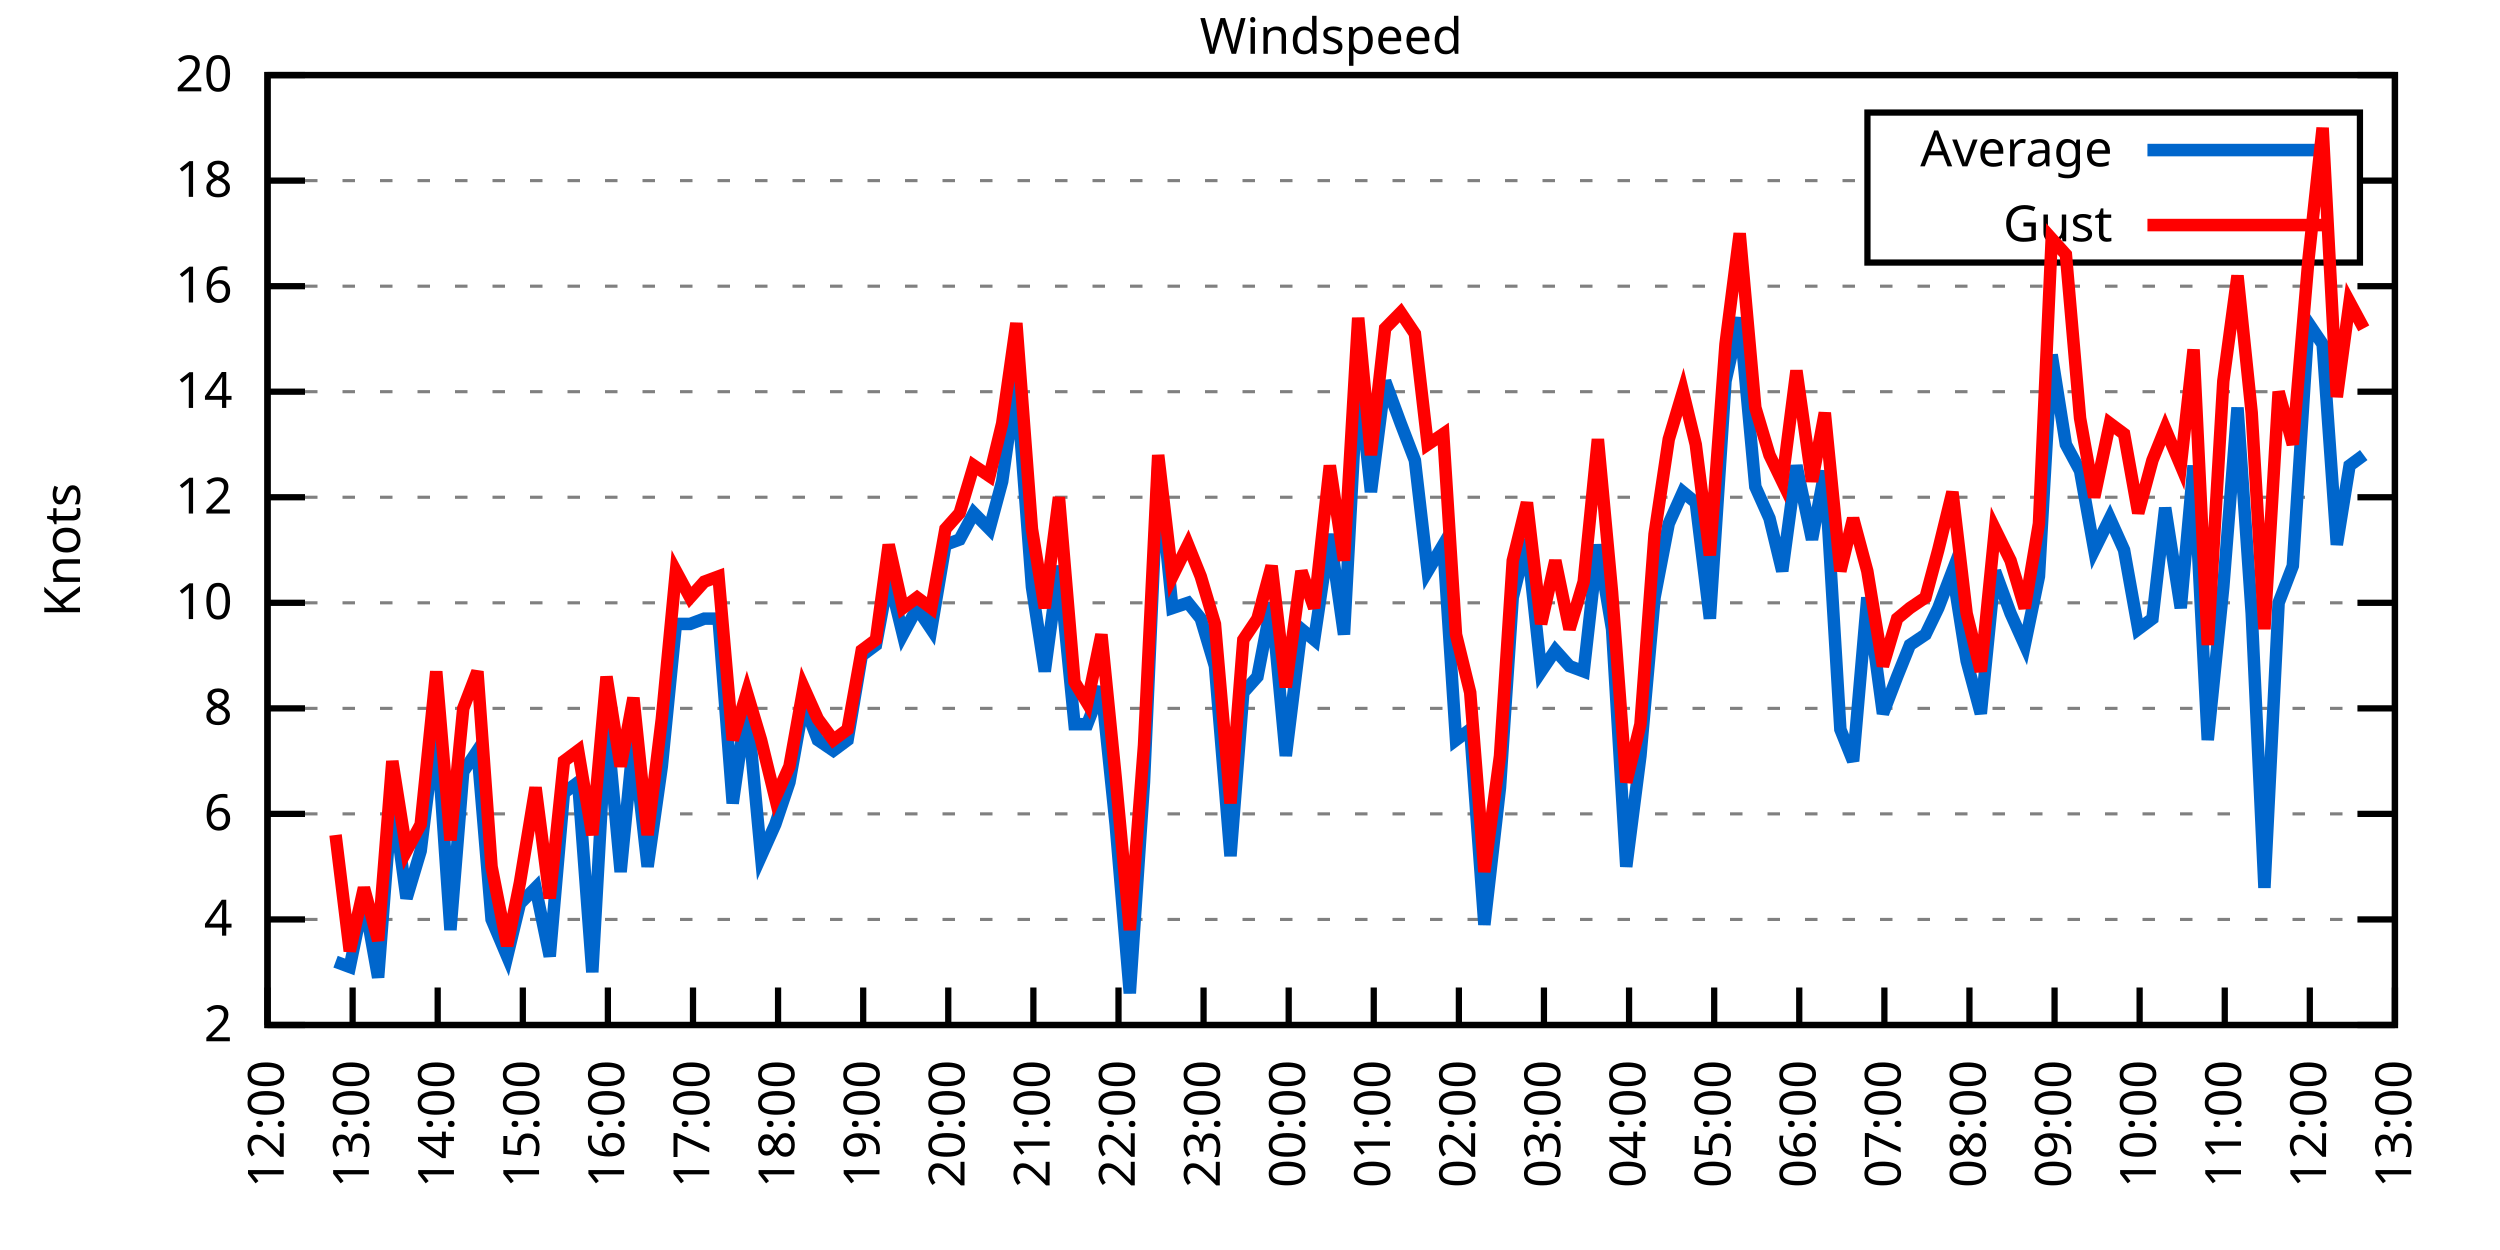
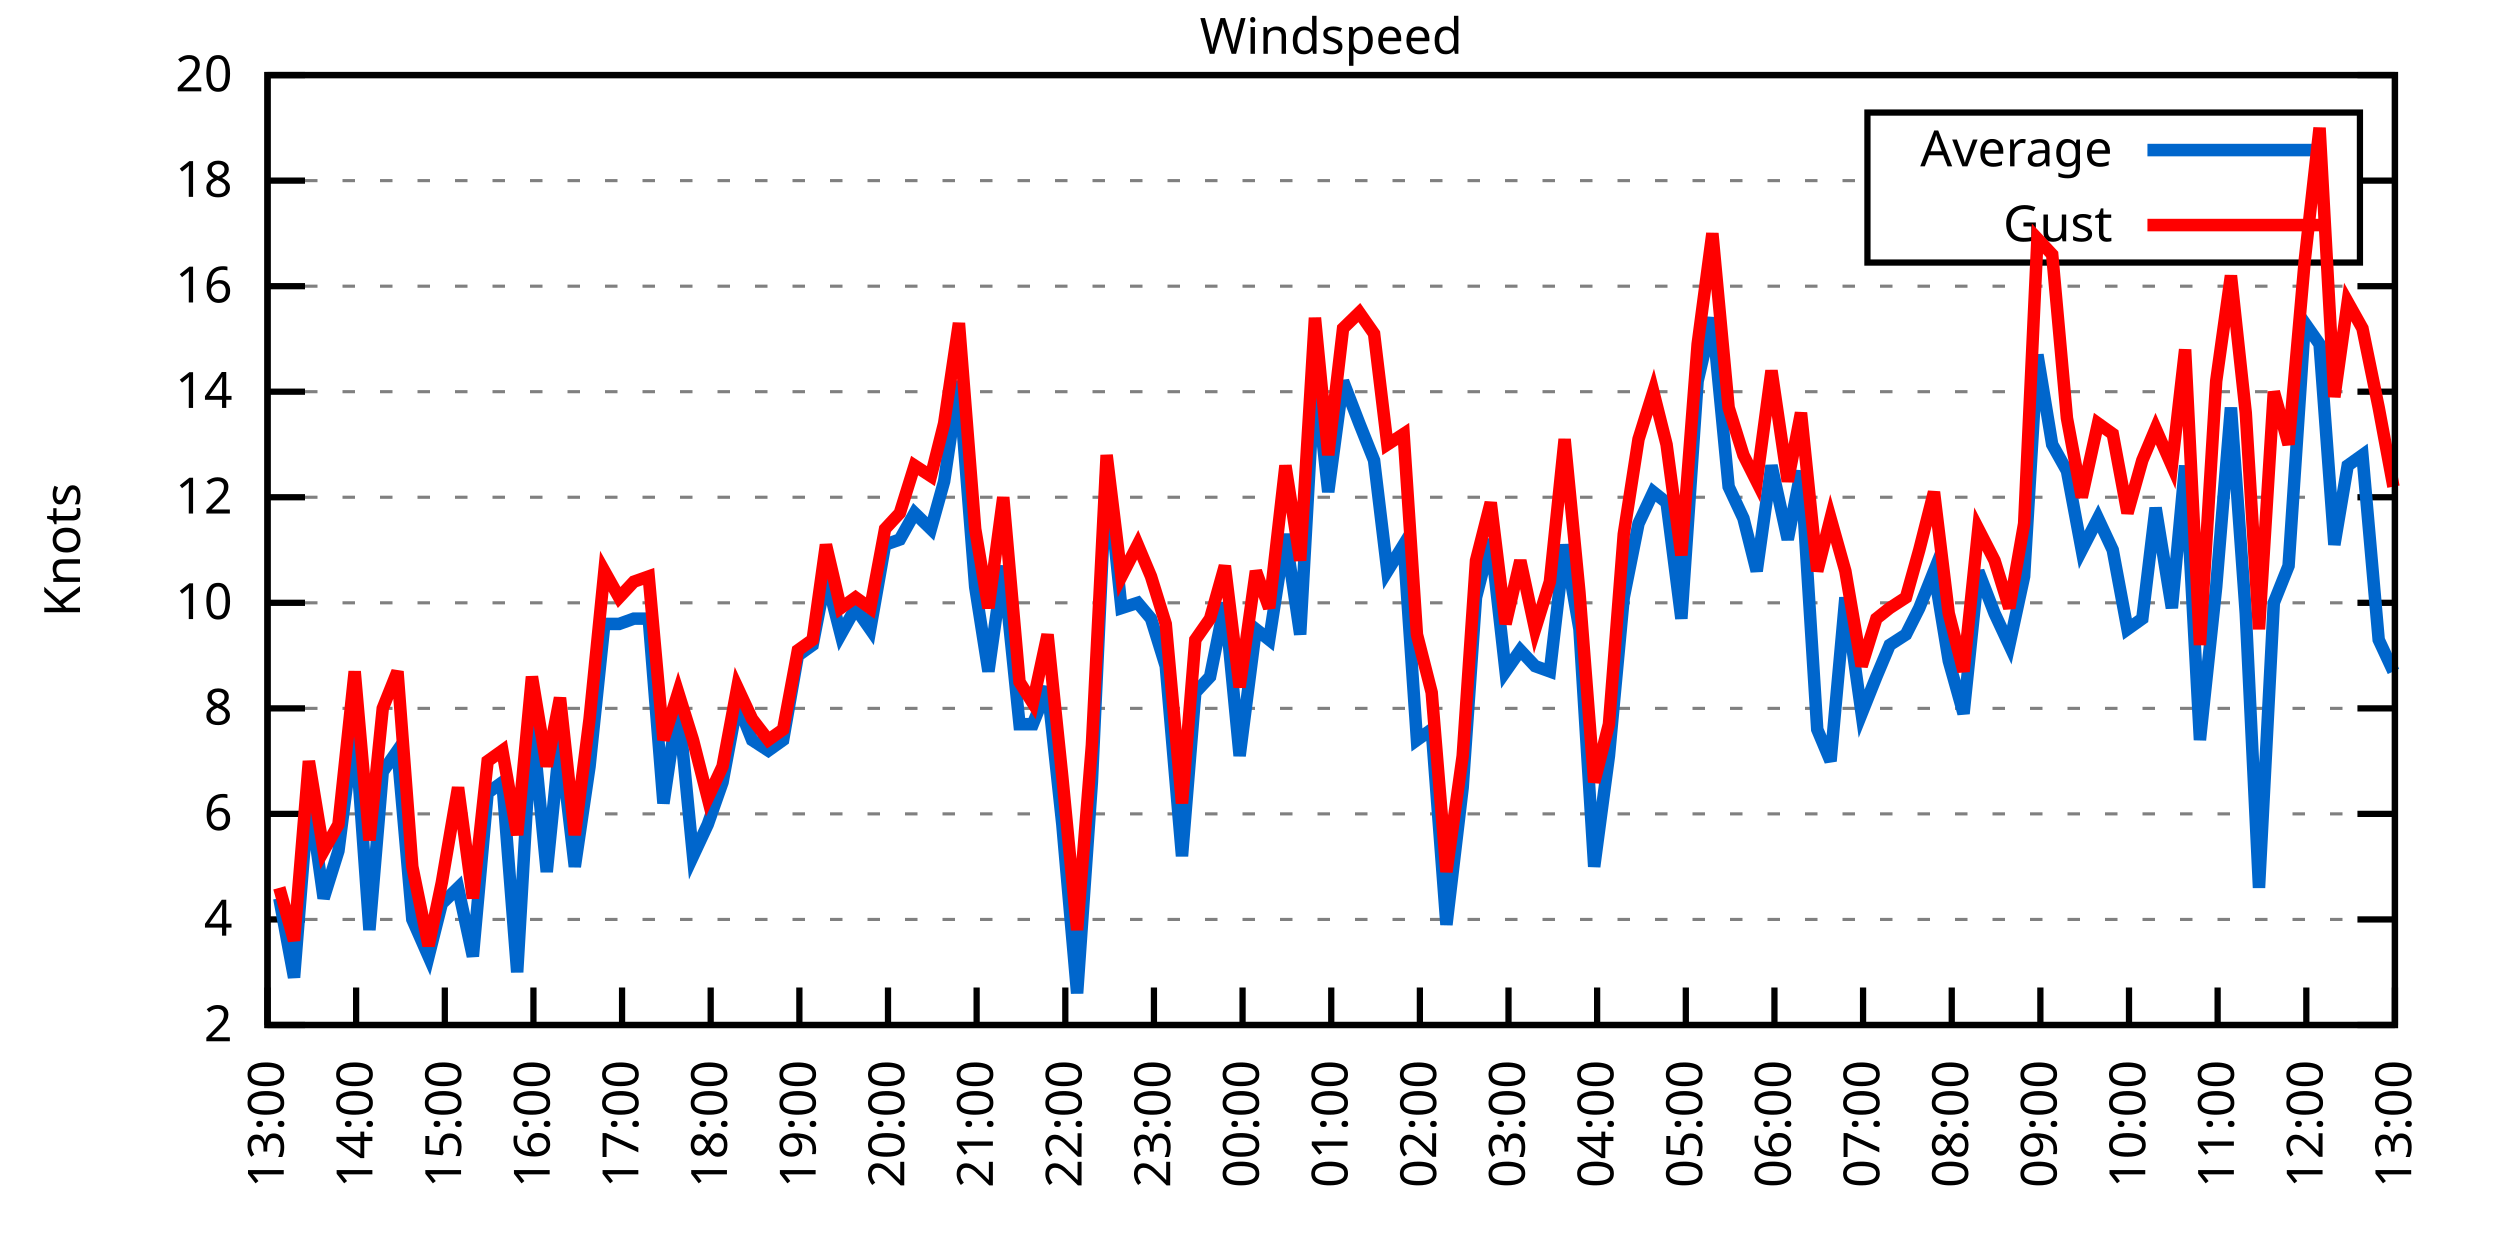
<svg xmlns="http://www.w3.org/2000/svg" xmlns:xlink="http://www.w3.org/1999/xlink" width="400" height="200" viewBox="0 0 400 200">
  <g id="gnuplot_canvas">
    <rect x="0" y="0" width="400" height="200" fill="none" />
    <defs>
      <circle id="gpDot" r="0.5" stroke-width="0.5" stroke="currentColor" />
      <path id="gpPt0" stroke-width="0.333" stroke="currentColor" d="M-1,0 h2 M0,-1 v2" />
      <path id="gpPt1" stroke-width="0.333" stroke="currentColor" d="M-1,-1 L1,1 M1,-1 L-1,1" />
      <path id="gpPt2" stroke-width="0.333" stroke="currentColor" d="M-1,0 L1,0 M0,-1 L0,1 M-1,-1 L1,1 M-1,1 L1,-1" />
      <rect id="gpPt3" stroke-width="0.333" stroke="currentColor" x="-1" y="-1" width="2" height="2" />
      <rect id="gpPt4" stroke-width="0.333" stroke="currentColor" fill="currentColor" x="-1" y="-1" width="2" height="2" />
      <circle id="gpPt5" stroke-width="0.333" stroke="currentColor" cx="0" cy="0" r="1" />
      <use xlink:href="#gpPt5" id="gpPt6" fill="currentColor" stroke="none" />
      <path id="gpPt7" stroke-width="0.333" stroke="currentColor" d="M0,-1.33 L-1.33,0.67 L1.33,0.67 z" />
      <use xlink:href="#gpPt7" id="gpPt8" fill="currentColor" stroke="none" />
      <use xlink:href="#gpPt7" id="gpPt9" stroke="currentColor" transform="rotate(180)" />
      <use xlink:href="#gpPt9" id="gpPt10" fill="currentColor" stroke="none" />
      <use xlink:href="#gpPt3" id="gpPt11" stroke="currentColor" transform="rotate(45)" />
      <use xlink:href="#gpPt11" id="gpPt12" fill="currentColor" stroke="none" />
      <path id="gpPt13" stroke-width="0.333" stroke="currentColor" d="M0,1.330 L1.265,0.411 L0.782,-1.067 L-0.782,-1.076 L-1.265,0.411 z" />
      <use xlink:href="#gpPt13" id="gpPt14" fill="currentColor" stroke="none" />
      <filter id="textbox" filterUnits="objectBoundingBox" x="0" y="0" height="1" width="1">
        <feFlood flood-color="white" flood-opacity="1" result="bgnd" />
        <feComposite in="SourceGraphic" in2="bgnd" operator="atop" />
      </filter>
      <filter id="greybox" filterUnits="objectBoundingBox" x="0" y="0" height="1" width="1">
        <feFlood flood-color="lightgrey" flood-opacity="1" result="grey" />
        <feComposite in="SourceGraphic" in2="grey" operator="atop" />
      </filter>
    </defs>
    <g fill="none" color="white" stroke="currentColor" stroke-width="1.00" stroke-linecap="butt" stroke-linejoin="miter">
</g>
    <g fill="none" color="black" stroke="currentColor" stroke-width="1.00" stroke-linecap="butt" stroke-linejoin="miter">
      <g stroke="none" shape-rendering="crispEdges">
        <polygon fill="rgb(255, 255, 255)" points="42.80,164.00 383.18,164.00 383.18,12.02 42.80,12.02 " />
      </g>
    </g>
    <g fill="none" color="black" stroke="currentColor" stroke-width="1.00" stroke-linecap="butt" stroke-linejoin="miter">
</g>
    <g fill="none" color="black" stroke="black" stroke-width="0.50" stroke-linecap="butt" stroke-linejoin="miter">
</g>
    <g fill="none" color="gray" stroke="currentColor" stroke-width="0.50" stroke-linecap="butt" stroke-linejoin="miter">
      <path stroke="gray" stroke-dasharray="2,4" class="gridline" d="M42.80,164.00 L383.19,164.00  " />
    </g>
    <g fill="none" color="gray" stroke="gray" stroke-width="1.00" stroke-linecap="butt" stroke-linejoin="miter">
</g>
    <g fill="none" color="black" stroke="currentColor" stroke-width="1.00" stroke-linecap="butt" stroke-linejoin="miter">
      <path stroke="black" d="M42.80,164.00 L48.80,164.00 M383.19,164.00 L377.19,164.00  " />
      <g transform="translate(37.20,166.60)" stroke="none" fill="black" font-family="Sans" font-size="8.00" text-anchor="end">
        <text>
          <tspan font-family="Sans"> 2</tspan>
        </text>
      </g>
    </g>
    <g fill="none" color="black" stroke="currentColor" stroke-width="1.00" stroke-linecap="butt" stroke-linejoin="miter">
</g>
    <g fill="none" color="black" stroke="black" stroke-width="0.50" stroke-linecap="butt" stroke-linejoin="miter">
</g>
    <g fill="none" color="gray" stroke="currentColor" stroke-width="0.50" stroke-linecap="butt" stroke-linejoin="miter">
      <path stroke="gray" stroke-dasharray="2,4" class="gridline" d="M42.80,147.11 L383.19,147.11  " />
    </g>
    <g fill="none" color="gray" stroke="gray" stroke-width="1.00" stroke-linecap="butt" stroke-linejoin="miter">
</g>
    <g fill="none" color="black" stroke="currentColor" stroke-width="1.00" stroke-linecap="butt" stroke-linejoin="miter">
      <path stroke="black" d="M42.80,147.11 L48.80,147.11 M383.19,147.11 L377.19,147.11  " />
      <g transform="translate(37.20,149.71)" stroke="none" fill="black" font-family="Sans" font-size="8.00" text-anchor="end">
        <text>
          <tspan font-family="Sans"> 4</tspan>
        </text>
      </g>
    </g>
    <g fill="none" color="black" stroke="currentColor" stroke-width="1.00" stroke-linecap="butt" stroke-linejoin="miter">
</g>
    <g fill="none" color="black" stroke="black" stroke-width="0.50" stroke-linecap="butt" stroke-linejoin="miter">
</g>
    <g fill="none" color="gray" stroke="currentColor" stroke-width="0.50" stroke-linecap="butt" stroke-linejoin="miter">
      <path stroke="gray" stroke-dasharray="2,4" class="gridline" d="M42.80,130.22 L383.19,130.22  " />
    </g>
    <g fill="none" color="gray" stroke="gray" stroke-width="1.00" stroke-linecap="butt" stroke-linejoin="miter">
</g>
    <g fill="none" color="black" stroke="currentColor" stroke-width="1.00" stroke-linecap="butt" stroke-linejoin="miter">
      <path stroke="black" d="M42.80,130.22 L48.80,130.22 M383.19,130.22 L377.19,130.22  " />
      <g transform="translate(37.20,132.82)" stroke="none" fill="black" font-family="Sans" font-size="8.00" text-anchor="end">
        <text>
          <tspan font-family="Sans"> 6</tspan>
        </text>
      </g>
    </g>
    <g fill="none" color="black" stroke="currentColor" stroke-width="1.00" stroke-linecap="butt" stroke-linejoin="miter">
</g>
    <g fill="none" color="black" stroke="black" stroke-width="0.50" stroke-linecap="butt" stroke-linejoin="miter">
</g>
    <g fill="none" color="gray" stroke="currentColor" stroke-width="0.50" stroke-linecap="butt" stroke-linejoin="miter">
      <path stroke="gray" stroke-dasharray="2,4" class="gridline" d="M42.80,113.34 L383.19,113.34  " />
    </g>
    <g fill="none" color="gray" stroke="gray" stroke-width="1.00" stroke-linecap="butt" stroke-linejoin="miter">
</g>
    <g fill="none" color="black" stroke="currentColor" stroke-width="1.00" stroke-linecap="butt" stroke-linejoin="miter">
      <path stroke="black" d="M42.80,113.34 L48.80,113.34 M383.19,113.34 L377.19,113.34  " />
      <g transform="translate(37.20,115.94)" stroke="none" fill="black" font-family="Sans" font-size="8.00" text-anchor="end">
        <text>
          <tspan font-family="Sans"> 8</tspan>
        </text>
      </g>
    </g>
    <g fill="none" color="black" stroke="currentColor" stroke-width="1.00" stroke-linecap="butt" stroke-linejoin="miter">
</g>
    <g fill="none" color="black" stroke="black" stroke-width="0.50" stroke-linecap="butt" stroke-linejoin="miter">
</g>
    <g fill="none" color="gray" stroke="currentColor" stroke-width="0.50" stroke-linecap="butt" stroke-linejoin="miter">
      <path stroke="gray" stroke-dasharray="2,4" class="gridline" d="M42.80,96.45 L383.19,96.45  " />
    </g>
    <g fill="none" color="gray" stroke="gray" stroke-width="1.00" stroke-linecap="butt" stroke-linejoin="miter">
</g>
    <g fill="none" color="black" stroke="currentColor" stroke-width="1.00" stroke-linecap="butt" stroke-linejoin="miter">
      <path stroke="black" d="M42.80,96.45 L48.80,96.45 M383.19,96.45 L377.19,96.45  " />
      <g transform="translate(37.20,99.05)" stroke="none" fill="black" font-family="Sans" font-size="8.00" text-anchor="end">
        <text>
          <tspan font-family="Sans"> 10</tspan>
        </text>
      </g>
    </g>
    <g fill="none" color="black" stroke="currentColor" stroke-width="1.00" stroke-linecap="butt" stroke-linejoin="miter">
</g>
    <g fill="none" color="black" stroke="black" stroke-width="0.50" stroke-linecap="butt" stroke-linejoin="miter">
</g>
    <g fill="none" color="gray" stroke="currentColor" stroke-width="0.50" stroke-linecap="butt" stroke-linejoin="miter">
      <path stroke="gray" stroke-dasharray="2,4" class="gridline" d="M42.80,79.56 L383.19,79.56  " />
    </g>
    <g fill="none" color="gray" stroke="gray" stroke-width="1.00" stroke-linecap="butt" stroke-linejoin="miter">
</g>
    <g fill="none" color="black" stroke="currentColor" stroke-width="1.00" stroke-linecap="butt" stroke-linejoin="miter">
      <path stroke="black" d="M42.80,79.56 L48.80,79.56 M383.19,79.56 L377.19,79.56  " />
      <g transform="translate(37.20,82.16)" stroke="none" fill="black" font-family="Sans" font-size="8.00" text-anchor="end">
        <text>
          <tspan font-family="Sans"> 12</tspan>
        </text>
      </g>
    </g>
    <g fill="none" color="black" stroke="currentColor" stroke-width="1.00" stroke-linecap="butt" stroke-linejoin="miter">
</g>
    <g fill="none" color="black" stroke="black" stroke-width="0.50" stroke-linecap="butt" stroke-linejoin="miter">
</g>
    <g fill="none" color="gray" stroke="currentColor" stroke-width="0.50" stroke-linecap="butt" stroke-linejoin="miter">
      <path stroke="gray" stroke-dasharray="2,4" class="gridline" d="M42.80,62.67 L383.19,62.67  " />
    </g>
    <g fill="none" color="gray" stroke="gray" stroke-width="1.00" stroke-linecap="butt" stroke-linejoin="miter">
</g>
    <g fill="none" color="black" stroke="currentColor" stroke-width="1.00" stroke-linecap="butt" stroke-linejoin="miter">
      <path stroke="black" d="M42.80,62.67 L48.80,62.67 M383.19,62.67 L377.19,62.67  " />
      <g transform="translate(37.20,65.27)" stroke="none" fill="black" font-family="Sans" font-size="8.00" text-anchor="end">
        <text>
          <tspan font-family="Sans"> 14</tspan>
        </text>
      </g>
    </g>
    <g fill="none" color="black" stroke="currentColor" stroke-width="1.00" stroke-linecap="butt" stroke-linejoin="miter">
</g>
    <g fill="none" color="black" stroke="black" stroke-width="0.50" stroke-linecap="butt" stroke-linejoin="miter">
</g>
    <g fill="none" color="gray" stroke="currentColor" stroke-width="0.50" stroke-linecap="butt" stroke-linejoin="miter">
      <path stroke="gray" stroke-dasharray="2,4" class="gridline" d="M42.80,45.79 L383.19,45.79  " />
    </g>
    <g fill="none" color="gray" stroke="gray" stroke-width="1.00" stroke-linecap="butt" stroke-linejoin="miter">
</g>
    <g fill="none" color="black" stroke="currentColor" stroke-width="1.00" stroke-linecap="butt" stroke-linejoin="miter">
      <path stroke="black" d="M42.80,45.79 L48.80,45.79 M383.19,45.79 L377.19,45.79  " />
      <g transform="translate(37.20,48.39)" stroke="none" fill="black" font-family="Sans" font-size="8.00" text-anchor="end">
        <text>
          <tspan font-family="Sans"> 16</tspan>
        </text>
      </g>
    </g>
    <g fill="none" color="black" stroke="currentColor" stroke-width="1.00" stroke-linecap="butt" stroke-linejoin="miter">
</g>
    <g fill="none" color="black" stroke="black" stroke-width="0.50" stroke-linecap="butt" stroke-linejoin="miter">
</g>
    <g fill="none" color="gray" stroke="currentColor" stroke-width="0.50" stroke-linecap="butt" stroke-linejoin="miter">
      <path stroke="gray" stroke-dasharray="2,4" class="gridline" d="M42.80,28.90 L298.79,28.90 M377.59,28.90 L383.19,28.90  " />
    </g>
    <g fill="none" color="gray" stroke="gray" stroke-width="1.00" stroke-linecap="butt" stroke-linejoin="miter">
</g>
    <g fill="none" color="black" stroke="currentColor" stroke-width="1.00" stroke-linecap="butt" stroke-linejoin="miter">
      <path stroke="black" d="M42.80,28.90 L48.80,28.90 M383.19,28.90 L377.19,28.90  " />
      <g transform="translate(37.20,31.50)" stroke="none" fill="black" font-family="Sans" font-size="8.00" text-anchor="end">
        <text>
          <tspan font-family="Sans"> 18</tspan>
        </text>
      </g>
    </g>
    <g fill="none" color="black" stroke="currentColor" stroke-width="1.00" stroke-linecap="butt" stroke-linejoin="miter">
</g>
    <g fill="none" color="black" stroke="black" stroke-width="0.50" stroke-linecap="butt" stroke-linejoin="miter">
</g>
    <g fill="none" color="gray" stroke="currentColor" stroke-width="0.50" stroke-linecap="butt" stroke-linejoin="miter">
      <path stroke="gray" stroke-dasharray="2,4" class="gridline" d="M42.80,12.01 L383.19,12.01  " />
    </g>
    <g fill="none" color="gray" stroke="gray" stroke-width="1.00" stroke-linecap="butt" stroke-linejoin="miter">
</g>
    <g fill="none" color="black" stroke="currentColor" stroke-width="1.00" stroke-linecap="butt" stroke-linejoin="miter">
      <path stroke="black" d="M42.80,12.01 L48.80,12.01 M383.19,12.01 L377.19,12.01  " />
      <g transform="translate(37.20,14.61)" stroke="none" fill="black" font-family="Sans" font-size="8.00" text-anchor="end">
        <text>
          <tspan font-family="Sans"> 20</tspan>
        </text>
      </g>
    </g>
    <g fill="none" color="black" stroke="currentColor" stroke-width="1.00" stroke-linecap="butt" stroke-linejoin="miter">
      <path stroke="black" d="M42.80,164.00 L42.80,158.00  " />
      <g transform="translate(45.40,169.60) rotate(270.00)" stroke="none" fill="black" font-family="Sans" font-size="8.00" text-anchor="end">
        <text>
-           <tspan font-family="Sans">12:00</tspan>
-         </text>
-       </g>
-     </g>
-     <g fill="none" color="black" stroke="currentColor" stroke-width="1.00" stroke-linecap="butt" stroke-linejoin="miter">
-       <path stroke="black" d="M56.42,164.00 L56.42,158.00  " />
-       <g transform="translate(59.02,169.60) rotate(270.00)" stroke="none" fill="black" font-family="Sans" font-size="8.00" text-anchor="end">
-         <text>
          <tspan font-family="Sans">13:00</tspan>
        </text>
      </g>
    </g>
    <g fill="none" color="black" stroke="currentColor" stroke-width="1.00" stroke-linecap="butt" stroke-linejoin="miter">
-       <path stroke="black" d="M70.03,164.00 L70.03,158.00  " />
-       <g transform="translate(72.63,169.60) rotate(270.00)" stroke="none" fill="black" font-family="Sans" font-size="8.00" text-anchor="end">
+       <path stroke="black" d="M56.98,164.00 L56.98,158.00  " />
+       <g transform="translate(59.58,169.60) rotate(270.00)" stroke="none" fill="black" font-family="Sans" font-size="8.00" text-anchor="end">
        <text>
          <tspan font-family="Sans">14:00</tspan>
        </text>
      </g>
    </g>
    <g fill="none" color="black" stroke="currentColor" stroke-width="1.00" stroke-linecap="butt" stroke-linejoin="miter">
-       <path stroke="black" d="M83.65,164.00 L83.65,158.00  " />
-       <g transform="translate(86.25,169.60) rotate(270.00)" stroke="none" fill="black" font-family="Sans" font-size="8.00" text-anchor="end">
+       <path stroke="black" d="M71.17,164.00 L71.17,158.00  " />
+       <g transform="translate(73.77,169.60) rotate(270.00)" stroke="none" fill="black" font-family="Sans" font-size="8.00" text-anchor="end">
        <text>
          <tspan font-family="Sans">15:00</tspan>
        </text>
      </g>
    </g>
    <g fill="none" color="black" stroke="currentColor" stroke-width="1.00" stroke-linecap="butt" stroke-linejoin="miter">
-       <path stroke="black" d="M97.26,164.00 L97.26,158.00  " />
-       <g transform="translate(99.86,169.60) rotate(270.00)" stroke="none" fill="black" font-family="Sans" font-size="8.00" text-anchor="end">
+       <path stroke="black" d="M85.35,164.00 L85.35,158.00  " />
+       <g transform="translate(87.95,169.60) rotate(270.00)" stroke="none" fill="black" font-family="Sans" font-size="8.00" text-anchor="end">
        <text>
          <tspan font-family="Sans">16:00</tspan>
        </text>
      </g>
    </g>
    <g fill="none" color="black" stroke="currentColor" stroke-width="1.00" stroke-linecap="butt" stroke-linejoin="miter">
-       <path stroke="black" d="M110.88,164.00 L110.88,158.00  " />
-       <g transform="translate(113.48,169.60) rotate(270.00)" stroke="none" fill="black" font-family="Sans" font-size="8.00" text-anchor="end">
+       <path stroke="black" d="M99.53,164.00 L99.53,158.00  " />
+       <g transform="translate(102.13,169.60) rotate(270.00)" stroke="none" fill="black" font-family="Sans" font-size="8.00" text-anchor="end">
        <text>
          <tspan font-family="Sans">17:00</tspan>
        </text>
      </g>
    </g>
    <g fill="none" color="black" stroke="currentColor" stroke-width="1.00" stroke-linecap="butt" stroke-linejoin="miter">
-       <path stroke="black" d="M124.49,164.00 L124.49,158.00  " />
-       <g transform="translate(127.09,169.60) rotate(270.00)" stroke="none" fill="black" font-family="Sans" font-size="8.00" text-anchor="end">
+       <path stroke="black" d="M113.71,164.00 L113.71,158.00  " />
+       <g transform="translate(116.31,169.60) rotate(270.00)" stroke="none" fill="black" font-family="Sans" font-size="8.00" text-anchor="end">
        <text>
          <tspan font-family="Sans">18:00</tspan>
        </text>
      </g>
    </g>
    <g fill="none" color="black" stroke="currentColor" stroke-width="1.00" stroke-linecap="butt" stroke-linejoin="miter">
-       <path stroke="black" d="M138.11,164.00 L138.11,158.00  " />
-       <g transform="translate(140.71,169.60) rotate(270.00)" stroke="none" fill="black" font-family="Sans" font-size="8.00" text-anchor="end">
+       <path stroke="black" d="M127.90,164.00 L127.90,158.00  " />
+       <g transform="translate(130.50,169.60) rotate(270.00)" stroke="none" fill="black" font-family="Sans" font-size="8.00" text-anchor="end">
        <text>
          <tspan font-family="Sans">19:00</tspan>
        </text>
      </g>
    </g>
    <g fill="none" color="black" stroke="currentColor" stroke-width="1.00" stroke-linecap="butt" stroke-linejoin="miter">
-       <path stroke="black" d="M151.72,164.00 L151.72,158.00  " />
-       <g transform="translate(154.32,169.60) rotate(270.00)" stroke="none" fill="black" font-family="Sans" font-size="8.00" text-anchor="end">
+       <path stroke="black" d="M142.08,164.00 L142.08,158.00  " />
+       <g transform="translate(144.68,169.60) rotate(270.00)" stroke="none" fill="black" font-family="Sans" font-size="8.00" text-anchor="end">
        <text>
          <tspan font-family="Sans">20:00</tspan>
        </text>
      </g>
    </g>
    <g fill="none" color="black" stroke="currentColor" stroke-width="1.00" stroke-linecap="butt" stroke-linejoin="miter">
-       <path stroke="black" d="M165.34,164.00 L165.34,158.00  " />
-       <g transform="translate(167.94,169.60) rotate(270.00)" stroke="none" fill="black" font-family="Sans" font-size="8.00" text-anchor="end">
+       <path stroke="black" d="M156.26,164.00 L156.26,158.00  " />
+       <g transform="translate(158.86,169.60) rotate(270.00)" stroke="none" fill="black" font-family="Sans" font-size="8.00" text-anchor="end">
        <text>
          <tspan font-family="Sans">21:00</tspan>
        </text>
      </g>
    </g>
    <g fill="none" color="black" stroke="currentColor" stroke-width="1.00" stroke-linecap="butt" stroke-linejoin="miter">
-       <path stroke="black" d="M178.96,164.00 L178.96,158.00  " />
-       <g transform="translate(181.56,169.60) rotate(270.00)" stroke="none" fill="black" font-family="Sans" font-size="8.00" text-anchor="end">
+       <path stroke="black" d="M170.45,164.00 L170.45,158.00  " />
+       <g transform="translate(173.05,169.60) rotate(270.00)" stroke="none" fill="black" font-family="Sans" font-size="8.00" text-anchor="end">
        <text>
          <tspan font-family="Sans">22:00</tspan>
        </text>
      </g>
    </g>
    <g fill="none" color="black" stroke="currentColor" stroke-width="1.00" stroke-linecap="butt" stroke-linejoin="miter">
-       <path stroke="black" d="M192.57,164.00 L192.57,158.00  " />
-       <g transform="translate(195.17,169.60) rotate(270.00)" stroke="none" fill="black" font-family="Sans" font-size="8.00" text-anchor="end">
+       <path stroke="black" d="M184.63,164.00 L184.63,158.00  " />
+       <g transform="translate(187.23,169.60) rotate(270.00)" stroke="none" fill="black" font-family="Sans" font-size="8.00" text-anchor="end">
        <text>
          <tspan font-family="Sans">23:00</tspan>
        </text>
      </g>
    </g>
    <g fill="none" color="black" stroke="currentColor" stroke-width="1.00" stroke-linecap="butt" stroke-linejoin="miter">
-       <path stroke="black" d="M206.19,164.00 L206.19,158.00  " />
-       <g transform="translate(208.79,169.60) rotate(270.00)" stroke="none" fill="black" font-family="Sans" font-size="8.00" text-anchor="end">
+       <path stroke="black" d="M198.81,164.00 L198.81,158.00  " />
+       <g transform="translate(201.41,169.60) rotate(270.00)" stroke="none" fill="black" font-family="Sans" font-size="8.00" text-anchor="end">
        <text>
          <tspan font-family="Sans">00:00</tspan>
        </text>
      </g>
    </g>
    <g fill="none" color="black" stroke="currentColor" stroke-width="1.00" stroke-linecap="butt" stroke-linejoin="miter">
-       <path stroke="black" d="M219.80,164.00 L219.80,158.00  " />
-       <g transform="translate(222.40,169.60) rotate(270.00)" stroke="none" fill="black" font-family="Sans" font-size="8.00" text-anchor="end">
+       <path stroke="black" d="M213.00,164.00 L213.00,158.00  " />
+       <g transform="translate(215.60,169.60) rotate(270.00)" stroke="none" fill="black" font-family="Sans" font-size="8.00" text-anchor="end">
        <text>
          <tspan font-family="Sans">01:00</tspan>
        </text>
      </g>
    </g>
    <g fill="none" color="black" stroke="currentColor" stroke-width="1.00" stroke-linecap="butt" stroke-linejoin="miter">
-       <path stroke="black" d="M233.42,164.00 L233.42,158.00  " />
-       <g transform="translate(236.02,169.60) rotate(270.00)" stroke="none" fill="black" font-family="Sans" font-size="8.00" text-anchor="end">
+       <path stroke="black" d="M227.18,164.00 L227.18,158.00  " />
+       <g transform="translate(229.78,169.60) rotate(270.00)" stroke="none" fill="black" font-family="Sans" font-size="8.00" text-anchor="end">
        <text>
          <tspan font-family="Sans">02:00</tspan>
        </text>
      </g>
    </g>
    <g fill="none" color="black" stroke="currentColor" stroke-width="1.00" stroke-linecap="butt" stroke-linejoin="miter">
-       <path stroke="black" d="M247.03,164.00 L247.03,158.00  " />
-       <g transform="translate(249.63,169.60) rotate(270.00)" stroke="none" fill="black" font-family="Sans" font-size="8.00" text-anchor="end">
+       <path stroke="black" d="M241.36,164.00 L241.36,158.00  " />
+       <g transform="translate(243.96,169.60) rotate(270.00)" stroke="none" fill="black" font-family="Sans" font-size="8.00" text-anchor="end">
        <text>
          <tspan font-family="Sans">03:00</tspan>
        </text>
      </g>
    </g>
    <g fill="none" color="black" stroke="currentColor" stroke-width="1.00" stroke-linecap="butt" stroke-linejoin="miter">
-       <path stroke="black" d="M260.65,164.00 L260.65,158.00  " />
-       <g transform="translate(263.25,169.60) rotate(270.00)" stroke="none" fill="black" font-family="Sans" font-size="8.00" text-anchor="end">
+       <path stroke="black" d="M255.54,164.00 L255.54,158.00  " />
+       <g transform="translate(258.14,169.60) rotate(270.00)" stroke="none" fill="black" font-family="Sans" font-size="8.00" text-anchor="end">
        <text>
          <tspan font-family="Sans">04:00</tspan>
        </text>
      </g>
    </g>
    <g fill="none" color="black" stroke="currentColor" stroke-width="1.00" stroke-linecap="butt" stroke-linejoin="miter">
-       <path stroke="black" d="M274.27,164.00 L274.27,158.00  " />
-       <g transform="translate(276.87,169.60) rotate(270.00)" stroke="none" fill="black" font-family="Sans" font-size="8.00" text-anchor="end">
+       <path stroke="black" d="M269.73,164.00 L269.73,158.00  " />
+       <g transform="translate(272.33,169.60) rotate(270.00)" stroke="none" fill="black" font-family="Sans" font-size="8.00" text-anchor="end">
        <text>
          <tspan font-family="Sans">05:00</tspan>
        </text>
      </g>
    </g>
    <g fill="none" color="black" stroke="currentColor" stroke-width="1.00" stroke-linecap="butt" stroke-linejoin="miter">
-       <path stroke="black" d="M287.88,164.00 L287.88,158.00  " />
-       <g transform="translate(290.48,169.60) rotate(270.00)" stroke="none" fill="black" font-family="Sans" font-size="8.00" text-anchor="end">
+       <path stroke="black" d="M283.91,164.00 L283.91,158.00  " />
+       <g transform="translate(286.51,169.60) rotate(270.00)" stroke="none" fill="black" font-family="Sans" font-size="8.00" text-anchor="end">
        <text>
          <tspan font-family="Sans">06:00</tspan>
        </text>
      </g>
    </g>
    <g fill="none" color="black" stroke="currentColor" stroke-width="1.00" stroke-linecap="butt" stroke-linejoin="miter">
-       <path stroke="black" d="M301.50,164.00 L301.50,158.00  " />
-       <g transform="translate(304.10,169.60) rotate(270.00)" stroke="none" fill="black" font-family="Sans" font-size="8.00" text-anchor="end">
+       <path stroke="black" d="M298.09,164.00 L298.09,158.00  " />
+       <g transform="translate(300.69,169.60) rotate(270.00)" stroke="none" fill="black" font-family="Sans" font-size="8.00" text-anchor="end">
        <text>
          <tspan font-family="Sans">07:00</tspan>
        </text>
      </g>
    </g>
    <g fill="none" color="black" stroke="currentColor" stroke-width="1.00" stroke-linecap="butt" stroke-linejoin="miter">
-       <path stroke="black" d="M315.11,164.00 L315.11,158.00  " />
-       <g transform="translate(317.71,169.60) rotate(270.00)" stroke="none" fill="black" font-family="Sans" font-size="8.00" text-anchor="end">
+       <path stroke="black" d="M312.28,164.00 L312.28,158.00  " />
+       <g transform="translate(314.88,169.60) rotate(270.00)" stroke="none" fill="black" font-family="Sans" font-size="8.00" text-anchor="end">
        <text>
          <tspan font-family="Sans">08:00</tspan>
        </text>
      </g>
    </g>
    <g fill="none" color="black" stroke="currentColor" stroke-width="1.00" stroke-linecap="butt" stroke-linejoin="miter">
-       <path stroke="black" d="M328.73,164.00 L328.73,158.00  " />
-       <g transform="translate(331.33,169.60) rotate(270.00)" stroke="none" fill="black" font-family="Sans" font-size="8.00" text-anchor="end">
+       <path stroke="black" d="M326.46,164.00 L326.46,158.00  " />
+       <g transform="translate(329.06,169.60) rotate(270.00)" stroke="none" fill="black" font-family="Sans" font-size="8.00" text-anchor="end">
        <text>
          <tspan font-family="Sans">09:00</tspan>
        </text>
      </g>
    </g>
    <g fill="none" color="black" stroke="currentColor" stroke-width="1.00" stroke-linecap="butt" stroke-linejoin="miter">
-       <path stroke="black" d="M342.34,164.00 L342.34,158.00  " />
-       <g transform="translate(344.94,169.60) rotate(270.00)" stroke="none" fill="black" font-family="Sans" font-size="8.00" text-anchor="end">
+       <path stroke="black" d="M340.64,164.00 L340.64,158.00  " />
+       <g transform="translate(343.24,169.60) rotate(270.00)" stroke="none" fill="black" font-family="Sans" font-size="8.00" text-anchor="end">
        <text>
          <tspan font-family="Sans">10:00</tspan>
        </text>
      </g>
    </g>
    <g fill="none" color="black" stroke="currentColor" stroke-width="1.00" stroke-linecap="butt" stroke-linejoin="miter">
-       <path stroke="black" d="M355.96,164.00 L355.96,158.00  " />
-       <g transform="translate(358.56,169.60) rotate(270.00)" stroke="none" fill="black" font-family="Sans" font-size="8.00" text-anchor="end">
+       <path stroke="black" d="M354.82,164.00 L354.82,158.00  " />
+       <g transform="translate(357.42,169.60) rotate(270.00)" stroke="none" fill="black" font-family="Sans" font-size="8.00" text-anchor="end">
        <text>
          <tspan font-family="Sans">11:00</tspan>
        </text>
      </g>
    </g>
    <g fill="none" color="black" stroke="currentColor" stroke-width="1.00" stroke-linecap="butt" stroke-linejoin="miter">
-       <path stroke="black" d="M369.57,164.00 L369.57,158.00  " />
-       <g transform="translate(372.17,169.60) rotate(270.00)" stroke="none" fill="black" font-family="Sans" font-size="8.00" text-anchor="end">
+       <path stroke="black" d="M369.01,164.00 L369.01,158.00  " />
+       <g transform="translate(371.61,169.60) rotate(270.00)" stroke="none" fill="black" font-family="Sans" font-size="8.00" text-anchor="end">
        <text>
          <tspan font-family="Sans">12:00</tspan>
        </text>
      </g>
    </g>
    <g fill="none" color="black" stroke="currentColor" stroke-width="1.00" stroke-linecap="butt" stroke-linejoin="miter">
      <path stroke="black" d="M383.19,164.00 L383.19,158.00  " />
      <g transform="translate(385.79,169.60) rotate(270.00)" stroke="none" fill="black" font-family="Sans" font-size="8.00" text-anchor="end">
        <text>
          <tspan font-family="Sans">13:00</tspan>
        </text>
      </g>
    </g>
    <g fill="none" color="black" stroke="currentColor" stroke-width="1.00" stroke-linecap="butt" stroke-linejoin="miter">
</g>
    <g fill="none" color="black" stroke="currentColor" stroke-width="1.00" stroke-linecap="butt" stroke-linejoin="miter">
      <path stroke="black" d="M42.80,12.01 L42.80,164.00 L383.19,164.00 L383.19,12.01 L42.80,12.01 Z  " />
    </g>
    <g fill="none" color="black" stroke="currentColor" stroke-width="1.00" stroke-linecap="butt" stroke-linejoin="miter">
</g>
    <g fill="none" color="black" stroke="currentColor" stroke-width="1.00" stroke-linecap="butt" stroke-linejoin="miter">
      <path stroke="black" d="M298.79,42.01 L298.79,18.01 L377.59,18.01 L377.59,42.01 L298.79,42.01 Z  " />
    </g>
    <g id="Windspeed_plot_1">
      <g fill="none" color="white" stroke="black" stroke-width="2.00" stroke-linecap="butt" stroke-linejoin="miter">
</g>
      <g fill="none" color="black" stroke="currentColor" stroke-width="2.00" stroke-linecap="butt" stroke-linejoin="miter">
        <g transform="translate(337.99,26.61)" stroke="none" fill="black" font-family="Sans" font-size="8.00" text-anchor="end">
          <text>
            <tspan font-family="Sans">Average</tspan>
          </text>
        </g>
      </g>
      <g fill="none" color="black" stroke="currentColor" stroke-width="2.00" stroke-linecap="butt" stroke-linejoin="miter">
-         <path stroke="rgb(  0, 102, 204)" d="M343.59,24.01 L371.99,24.01 M53.69,153.87 L55.96,154.71 L58.23,143.73 L60.50,156.40 L62.77,126.85 L65.04,143.73   L67.31,136.14 L69.80,115.87 L72.07,148.80 L74.12,123.47 L76.39,120.09 L78.65,147.11 L81.15,153.02 L83.19,144.58   L85.69,142.05 L87.96,153.02 L90.23,126.85 L92.50,125.16 L94.77,155.56 L97.04,115.03 L99.30,139.51 L101.35,118.40   L103.62,138.67 L105.89,122.62 L108.15,99.83 L110.42,99.83 L112.69,98.98 L114.96,98.98 L117.23,128.54 L119.50,112.49   L121.77,136.98 L124.04,131.91 L126.31,125.16 L128.58,112.49 L130.85,118.40 L133.34,120.09 L135.61,118.40 L137.88,104.89   L140.15,103.20 L142.19,92.23 L144.46,101.52 L146.73,97.29 L149.00,100.67 L151.27,87.16 L153.54,86.32 L155.81,82.09   L158.31,84.63 L160.35,77.03 L162.62,60.98 L165.11,93.92 L167.16,107.43 L169.43,90.54 L171.92,115.87 L173.96,115.87   L176.23,109.96 L178.50,131.91 L180.77,158.93 L183.04,125.16 L185.31,74.49 L187.58,97.29 L190.08,96.45 L192.12,98.98   L194.39,106.58 L196.88,136.98 L198.93,110.80 L201.19,108.27 L203.46,96.45 L205.73,120.94 L208.23,100.67 L210.27,102.36   L212.77,85.47 L215.04,101.52 L217.31,59.30 L219.35,78.72 L221.62,60.98 L224.11,67.74 L226.38,73.65 L228.43,91.38   L230.92,87.16 L232.96,118.40 L235.23,116.71 L237.50,147.96 L240.00,126.00 L242.04,95.60 L244.31,86.32 L246.58,107.43   L248.85,104.05 L251.12,106.58 L253.39,107.43 L255.66,87.16 L257.93,100.67 L260.20,138.67 L262.47,120.94 L264.73,95.60   L267.00,83.78 L269.27,78.72 L271.32,80.41 L273.58,98.98 L276.08,60.98 L278.35,50.85 L280.85,77.87 L283.12,82.94   L285.16,91.38 L287.43,74.49 L289.92,86.32 L291.97,75.34 L294.46,116.71 L296.50,121.78 L298.77,95.60 L301.27,114.18   L303.54,108.27 L305.58,103.20 L308.08,101.52 L310.12,97.29 L312.39,91.38 L314.66,105.74 L316.93,114.18 L319.20,91.38   L321.69,98.14 L323.96,103.20 L326.23,92.23 L328.27,56.76 L330.54,71.12 L332.81,75.34 L335.08,88.00 L337.58,82.94   L339.85,88.00 L342.12,100.67 L344.39,98.98 L346.43,81.25 L348.92,97.29 L350.97,74.49 L353.24,118.40 L355.73,93.92   L358.00,65.21 L360.27,98.14 L362.31,142.05 L364.58,96.45 L366.85,90.54 L369.35,51.70 L371.62,55.07 L373.89,87.16   L375.93,74.49 L378.20,72.81  " />
+         <path stroke="rgb(  0, 102, 204)" d="M343.59,24.01 L371.99,24.01 M44.69,143.73 L47.05,156.40 L49.42,126.85 L51.78,143.73 L54.15,136.14 L56.75,115.87   L59.11,148.80 L61.24,123.47 L63.60,120.09 L65.97,147.11 L68.57,153.02 L70.69,144.58 L73.29,142.05 L75.66,153.02   L78.02,126.85 L80.38,125.16 L82.75,155.56 L85.11,115.03 L87.48,139.51 L89.60,118.40 L91.97,138.67 L94.33,122.62   L96.70,99.83 L99.06,99.83 L101.42,98.98 L103.79,98.98 L106.15,128.54 L108.51,112.49 L110.88,136.98 L113.24,131.91   L115.61,125.16 L117.97,112.49 L120.33,118.40 L122.93,120.09 L125.30,118.40 L127.66,104.89 L130.02,103.20 L132.15,92.23   L134.52,101.52 L136.88,97.29 L139.24,100.67 L141.61,87.16 L143.97,86.32 L146.34,82.09 L148.94,84.63 L151.06,77.03   L153.43,60.98 L156.03,93.92 L158.15,107.43 L160.52,90.54 L163.12,115.87 L165.25,115.87 L167.61,109.96 L169.97,131.91   L172.34,158.93 L174.70,125.16 L177.06,74.49 L179.43,97.29 L182.03,96.45 L184.16,98.98 L186.52,106.58 L189.12,136.98   L191.25,110.80 L193.61,108.27 L195.98,96.45 L198.34,120.94 L200.94,100.67 L203.07,102.36 L205.67,85.47 L208.03,101.52   L210.39,59.30 L212.52,78.72 L214.89,60.98 L217.49,67.74 L219.85,73.65 L221.98,91.38 L224.58,87.16 L226.71,118.40   L229.07,116.71 L231.43,147.96 L234.03,126.00 L236.16,95.60 L238.52,86.32 L240.89,107.43 L243.25,104.05 L245.62,106.58   L247.98,107.43 L250.34,87.16 L252.71,100.67 L255.07,138.67 L257.43,120.94 L259.80,95.60 L262.16,83.78 L264.53,78.72   L266.65,80.41 L269.02,98.98 L271.62,60.98 L273.98,50.85 L276.58,77.87 L278.95,82.94 L281.07,91.38 L283.44,74.49   L286.04,86.32 L288.16,75.34 L290.76,116.71 L292.89,121.78 L295.26,95.60 L297.86,114.18 L300.22,108.27 L302.35,103.20   L304.95,101.52 L307.08,97.29 L309.44,91.38 L311.80,105.74 L314.17,114.18 L316.53,91.38 L319.13,98.14 L321.49,103.20   L323.86,92.23 L325.99,56.76 L328.35,71.12 L330.71,75.34 L333.08,88.00 L335.68,82.94 L338.04,88.00 L340.40,100.67   L342.77,98.98 L344.90,81.25 L347.50,97.29 L349.62,74.49 L351.99,118.40 L354.59,93.92 L356.95,65.21 L359.32,98.14   L361.44,142.05 L363.81,96.45 L366.17,90.54 L368.77,51.70 L371.13,55.07 L373.50,87.16 L375.63,74.49 L377.99,72.81   L380.59,102.36 L382.95,107.43  " />
      </g>
    </g>
    <g id="Windspeed_plot_2">
      <g fill="none" color="black" stroke="currentColor" stroke-width="2.00" stroke-linecap="butt" stroke-linejoin="miter">
        <g transform="translate(337.99,38.61)" stroke="none" fill="black" font-family="Sans" font-size="8.00" text-anchor="end">
          <text>
            <tspan font-family="Sans">Gust</tspan>
          </text>
        </g>
      </g>
      <g fill="none" color="black" stroke="currentColor" stroke-width="2.00" stroke-linecap="butt" stroke-linejoin="miter">
-         <path stroke="rgb(255,   0,   0)" d="M343.59,36.01 L371.99,36.01 M53.69,133.60 L55.96,152.18 L58.23,142.05 L60.50,150.49 L62.77,121.78 L65.04,136.14   L67.31,131.91 L69.80,107.43 L72.07,134.45 L74.12,113.34 L76.39,107.43 L78.65,138.67 L81.15,151.33 L83.19,141.20   L85.69,126.00 L87.96,143.73 L90.23,121.78 L92.50,120.09 L94.77,133.60 L97.04,108.27 L99.30,122.62 L101.35,111.65   L103.62,133.60 L105.89,115.03 L108.15,91.38 L110.42,95.60 L112.69,93.07 L114.96,92.23 L117.23,118.40 L119.50,110.80   L121.77,118.40 L124.04,127.69 L126.31,122.62 L128.58,109.96 L130.85,115.03 L133.34,118.40 L135.61,116.71 L137.88,104.05   L140.15,102.36 L142.19,87.16 L144.46,97.29 L146.73,95.60 L149.00,97.29 L151.27,84.63 L153.54,82.09 L155.81,74.49   L158.31,76.18 L160.35,67.74 L162.62,51.70 L165.11,84.63 L167.16,97.29 L169.43,79.56 L171.92,109.11 L173.96,112.49   L176.23,101.52 L178.50,124.31 L180.77,148.80 L183.04,119.25 L185.31,72.81 L187.58,92.23 L190.08,87.16 L192.12,92.23   L194.39,99.83 L196.88,128.54 L198.93,102.36 L201.19,98.98 L203.46,90.54 L205.73,109.96 L208.23,91.38 L210.27,97.29   L212.77,74.49 L215.04,89.69 L217.31,50.85 L219.35,72.81 L221.62,52.54 L224.11,50.01 L226.38,53.39 L228.43,71.12   L230.92,69.43 L232.96,101.52 L235.23,110.80 L237.50,139.51 L240.00,120.94 L242.04,89.69 L244.31,80.41 L246.58,99.83   L248.85,89.69 L251.12,100.67 L253.39,93.07 L255.66,70.27 L257.93,94.76 L260.20,125.16 L262.47,115.87 L264.73,85.47   L267.00,70.27 L269.27,62.67 L271.32,71.12 L273.58,88.85 L276.08,55.07 L278.35,37.34 L280.85,65.21 L283.12,72.81   L285.16,77.03 L287.43,59.30 L289.92,77.03 L291.97,66.05 L294.46,91.38 L296.50,82.94 L298.77,91.38 L301.27,106.58   L303.54,98.98 L305.58,97.29 L308.08,95.60 L310.12,88.00 L312.39,78.72 L314.66,98.14 L316.93,107.43 L319.20,84.63   L321.69,89.69 L323.96,97.29 L326.23,83.78 L328.27,38.19 L330.54,40.72 L332.81,66.90 L335.08,79.56 L337.58,67.74   L339.85,69.43 L342.12,82.09 L344.39,73.65 L346.43,68.58 L348.92,74.49 L350.97,55.92 L353.24,103.20 L355.73,60.98   L358.00,44.10 L360.27,66.05 L362.31,100.67 L364.58,62.67 L366.85,71.12 L369.35,41.56 L371.62,20.45 L373.89,63.52   L375.93,48.32 L378.20,52.54  " />
+         <path stroke="rgb(255,   0,   0)" d="M343.59,36.01 L371.99,36.01 M44.69,142.05 L47.05,150.49 L49.42,121.78 L51.78,136.14 L54.15,131.91 L56.75,107.43   L59.11,134.45 L61.24,113.34 L63.60,107.43 L65.97,138.67 L68.57,151.33 L70.69,141.20 L73.29,126.00 L75.66,143.73   L78.02,121.78 L80.38,120.09 L82.75,133.60 L85.11,108.27 L87.48,122.62 L89.60,111.65 L91.97,133.60 L94.33,115.03   L96.70,91.38 L99.06,95.60 L101.42,93.07 L103.79,92.23 L106.15,118.40 L108.51,110.80 L110.88,118.40 L113.24,127.69   L115.61,122.62 L117.97,109.96 L120.33,115.03 L122.93,118.40 L125.30,116.71 L127.66,104.05 L130.02,102.36 L132.15,87.16   L134.52,97.29 L136.88,95.60 L139.24,97.29 L141.61,84.63 L143.97,82.09 L146.34,74.49 L148.94,76.18 L151.06,67.74   L153.43,51.70 L156.03,84.63 L158.15,97.29 L160.52,79.56 L163.12,109.11 L165.25,112.49 L167.61,101.52 L169.97,124.31   L172.34,148.80 L174.70,119.25 L177.06,72.81 L179.43,92.23 L182.03,87.16 L184.16,92.23 L186.52,99.83 L189.12,128.54   L191.25,102.36 L193.61,98.98 L195.98,90.54 L198.34,109.96 L200.94,91.38 L203.07,97.29 L205.67,74.49 L208.03,89.69   L210.39,50.85 L212.52,72.81 L214.89,52.54 L217.49,50.01 L219.85,53.39 L221.98,71.12 L224.58,69.43 L226.71,101.52   L229.07,110.80 L231.43,139.51 L234.03,120.94 L236.16,89.69 L238.52,80.41 L240.89,99.83 L243.25,89.69 L245.62,100.67   L247.98,93.07 L250.34,70.27 L252.71,94.76 L255.07,125.16 L257.43,115.87 L259.80,85.47 L262.16,70.27 L264.53,62.67   L266.65,71.12 L269.02,88.85 L271.62,55.07 L273.98,37.34 L276.58,65.21 L278.95,72.81 L281.07,77.03 L283.44,59.30   L286.04,77.03 L288.16,66.05 L290.76,91.38 L292.89,82.94 L295.26,91.38 L297.86,106.58 L300.22,98.98 L302.35,97.29   L304.95,95.60 L307.08,88.00 L309.44,78.72 L311.80,98.14 L314.17,107.43 L316.53,84.63 L319.13,89.69 L321.49,97.29   L323.86,83.78 L325.99,38.19 L328.35,40.72 L330.71,66.90 L333.08,79.56 L335.68,67.74 L338.04,69.43 L340.40,82.09   L342.77,73.65 L344.90,68.58 L347.50,74.49 L349.62,55.92 L351.99,103.20 L354.59,60.98 L356.95,44.10 L359.32,66.05   L361.44,100.67 L363.81,62.67 L366.17,71.12 L368.77,41.56 L371.13,20.45 L373.50,63.52 L375.63,48.32 L377.99,52.54   L380.59,65.21 L382.95,77.87  " />
      </g>
    </g>
    <g fill="none" color="black" stroke="currentColor" stroke-width="2.00" stroke-linecap="butt" stroke-linejoin="miter">
</g>
    <g fill="none" color="black" stroke="black" stroke-width="1.00" stroke-linecap="butt" stroke-linejoin="miter">
</g>
    <g fill="none" color="black" stroke="currentColor" stroke-width="1.00" stroke-linecap="butt" stroke-linejoin="miter">
      <path stroke="black" d="M42.80,12.01 L42.80,164.00 L383.19,164.00 L383.19,12.01 L42.80,12.01 Z  " />
      <g transform="translate(12.80,88.01) rotate(270.00)" stroke="none" fill="black" font-family="Sans" font-size="8.00" text-anchor="middle">
        <text>
          <tspan font-family="Sans">Knots</tspan>
        </text>
      </g>
    </g>
    <g fill="none" color="black" stroke="currentColor" stroke-width="1.00" stroke-linecap="butt" stroke-linejoin="miter">
</g>
    <g fill="none" color="black" stroke="currentColor" stroke-width="1.00" stroke-linecap="butt" stroke-linejoin="miter">
      <g transform="translate(212.99,8.61)" stroke="none" fill="black" font-family="Sans" font-size="8.00" text-anchor="middle">
        <text>
          <tspan font-family="Sans">Windspeed</tspan>
        </text>
      </g>
    </g>
    <g fill="none" color="black" stroke="currentColor" stroke-width="1.00" stroke-linecap="butt" stroke-linejoin="miter">
</g>
  </g>
</svg>
